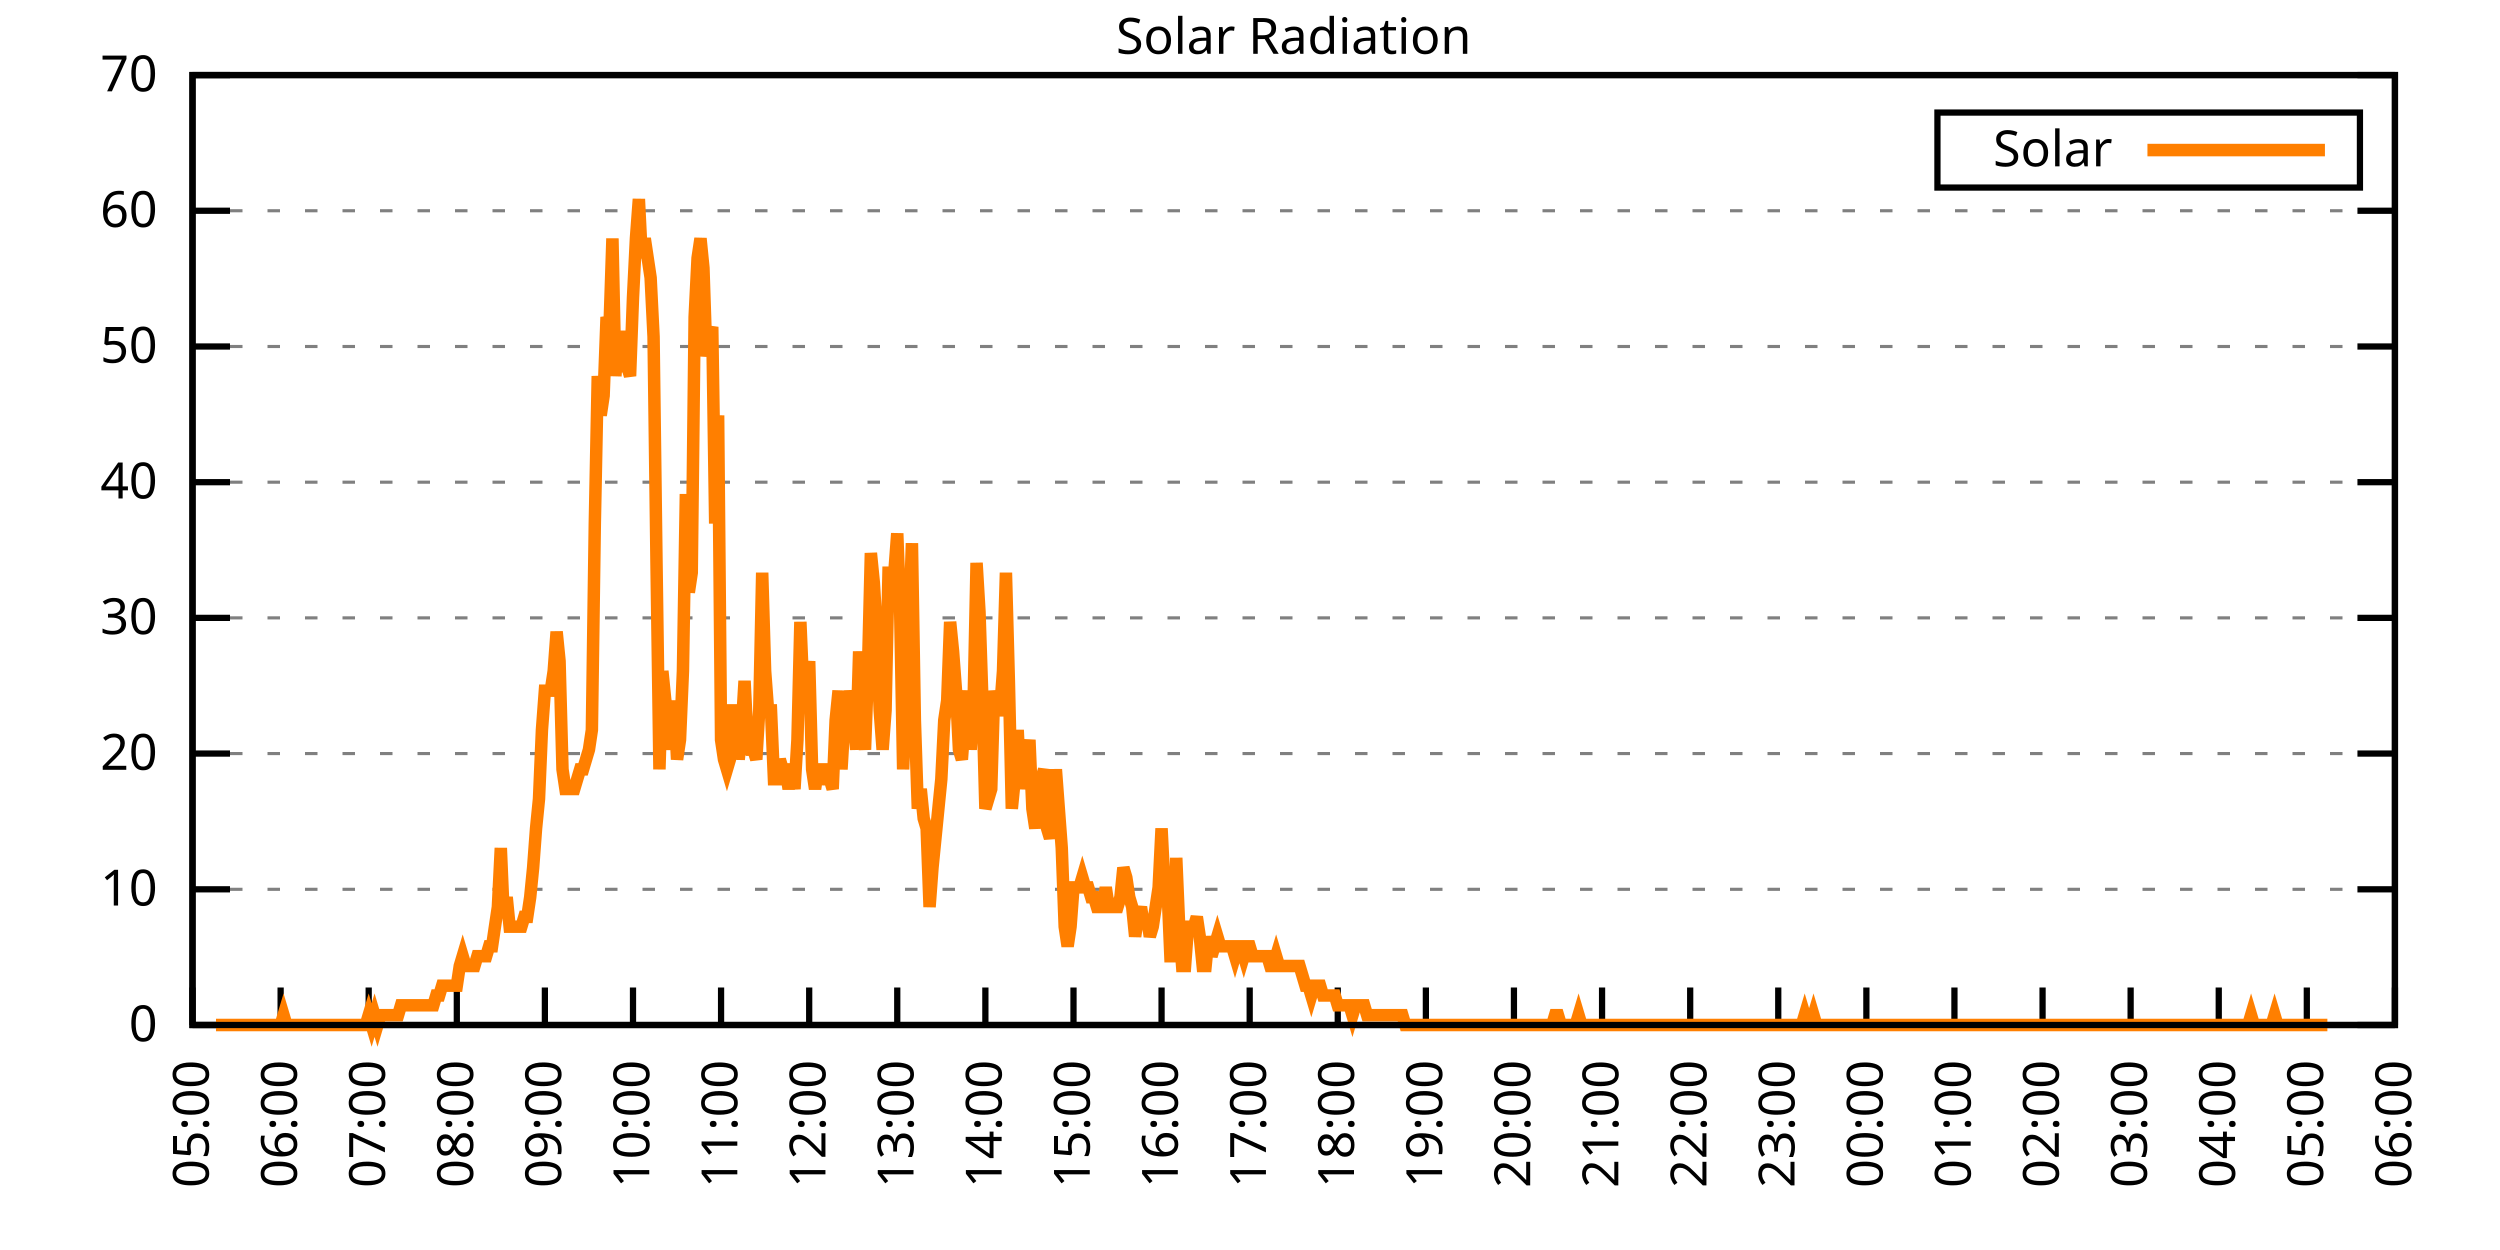
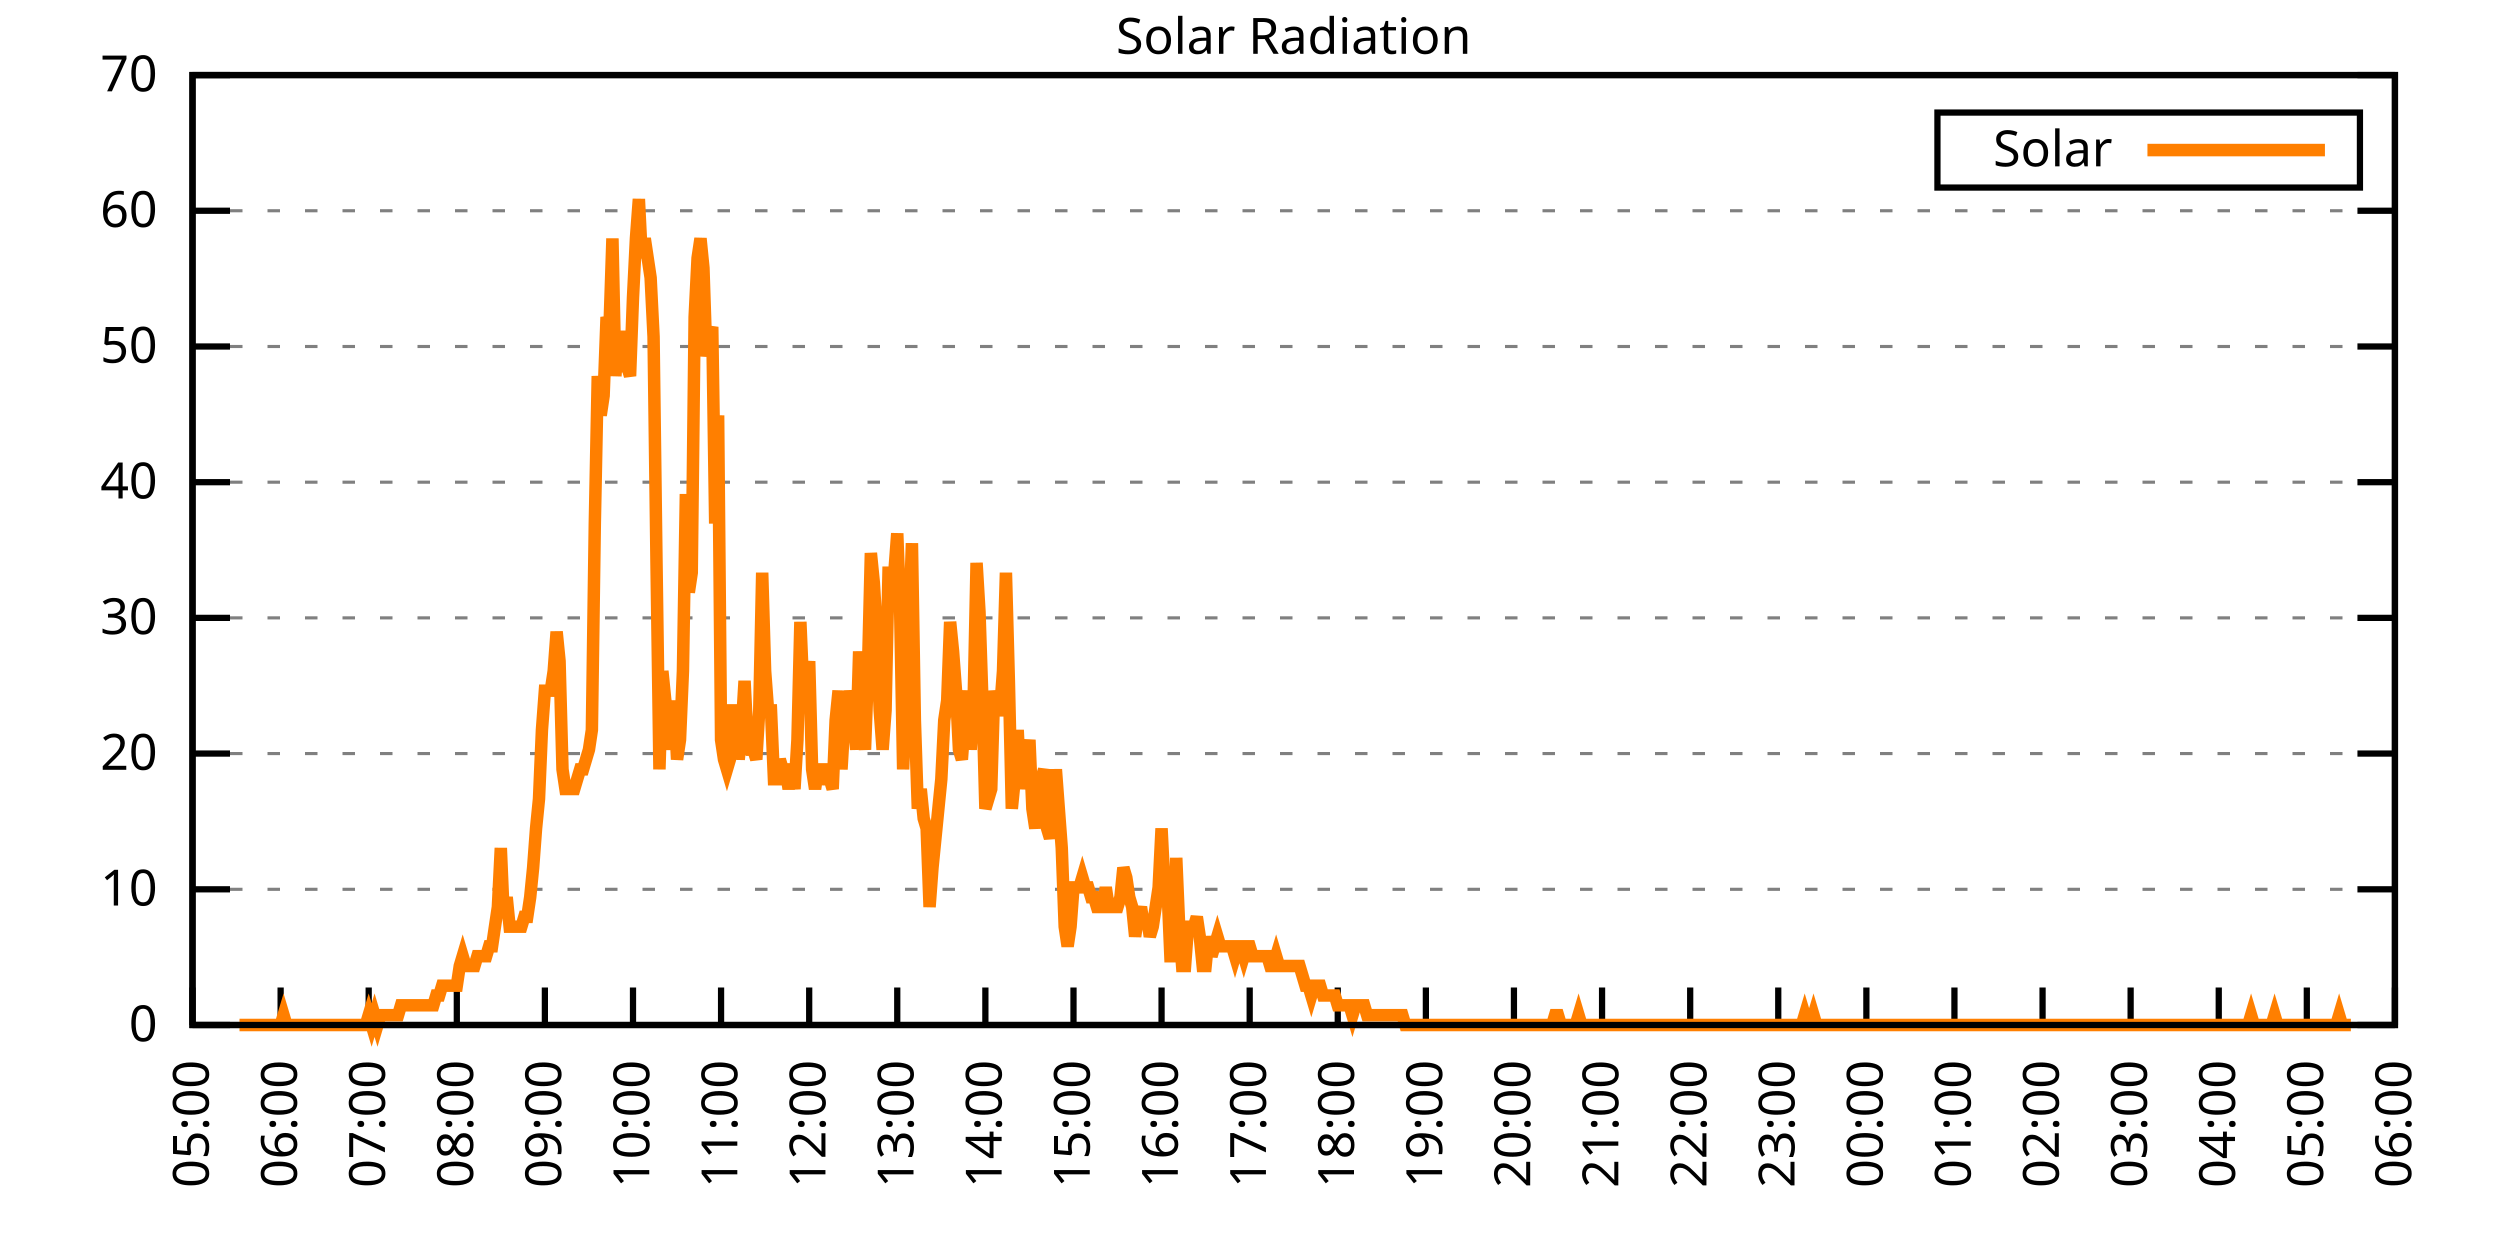
<svg xmlns="http://www.w3.org/2000/svg" xmlns:xlink="http://www.w3.org/1999/xlink" width="400" height="200" viewBox="0 0 400 200">
  <g id="gnuplot_canvas">
    <rect x="0" y="0" width="400" height="200" fill="none" />
    <defs>
      <circle id="gpDot" r="0.5" stroke-width="0.5" stroke="currentColor" />
      <path id="gpPt0" stroke-width="0.333" stroke="currentColor" d="M-1,0 h2 M0,-1 v2" />
      <path id="gpPt1" stroke-width="0.333" stroke="currentColor" d="M-1,-1 L1,1 M1,-1 L-1,1" />
      <path id="gpPt2" stroke-width="0.333" stroke="currentColor" d="M-1,0 L1,0 M0,-1 L0,1 M-1,-1 L1,1 M-1,1 L1,-1" />
      <rect id="gpPt3" stroke-width="0.333" stroke="currentColor" x="-1" y="-1" width="2" height="2" />
      <rect id="gpPt4" stroke-width="0.333" stroke="currentColor" fill="currentColor" x="-1" y="-1" width="2" height="2" />
      <circle id="gpPt5" stroke-width="0.333" stroke="currentColor" cx="0" cy="0" r="1" />
      <use xlink:href="#gpPt5" id="gpPt6" fill="currentColor" stroke="none" />
      <path id="gpPt7" stroke-width="0.333" stroke="currentColor" d="M0,-1.33 L-1.33,0.67 L1.33,0.67 z" />
      <use xlink:href="#gpPt7" id="gpPt8" fill="currentColor" stroke="none" />
      <use xlink:href="#gpPt7" id="gpPt9" stroke="currentColor" transform="rotate(180)" />
      <use xlink:href="#gpPt9" id="gpPt10" fill="currentColor" stroke="none" />
      <use xlink:href="#gpPt3" id="gpPt11" stroke="currentColor" transform="rotate(45)" />
      <use xlink:href="#gpPt11" id="gpPt12" fill="currentColor" stroke="none" />
      <path id="gpPt13" stroke-width="0.333" stroke="currentColor" d="M0,1.330 L1.265,0.411 L0.782,-1.067 L-0.782,-1.076 L-1.265,0.411 z" />
      <use xlink:href="#gpPt13" id="gpPt14" fill="currentColor" stroke="none" />
      <filter id="textbox" filterUnits="objectBoundingBox" x="0" y="0" height="1" width="1">
        <feFlood flood-color="white" flood-opacity="1" result="bgnd" />
        <feComposite in="SourceGraphic" in2="bgnd" operator="atop" />
      </filter>
      <filter id="greybox" filterUnits="objectBoundingBox" x="0" y="0" height="1" width="1">
        <feFlood flood-color="lightgrey" flood-opacity="1" result="grey" />
        <feComposite in="SourceGraphic" in2="grey" operator="atop" />
      </filter>
    </defs>
    <g fill="none" color="white" stroke="currentColor" stroke-width="1.00" stroke-linecap="butt" stroke-linejoin="miter">
</g>
    <g fill="none" color="black" stroke="currentColor" stroke-width="1.00" stroke-linecap="butt" stroke-linejoin="miter">
      <g stroke="none" shape-rendering="crispEdges">
        <polygon fill="rgb(255, 255, 255)" points="30.80,164.00 383.18,164.00 383.18,12.02 30.80,12.02 " />
      </g>
    </g>
    <g fill="none" color="black" stroke="currentColor" stroke-width="1.00" stroke-linecap="butt" stroke-linejoin="miter">
</g>
    <g fill="none" color="black" stroke="black" stroke-width="0.50" stroke-linecap="butt" stroke-linejoin="miter">
</g>
    <g fill="none" color="gray" stroke="currentColor" stroke-width="0.50" stroke-linecap="butt" stroke-linejoin="miter">
      <path stroke="gray" stroke-dasharray="2,4" class="gridline" d="M30.80,164.00 L383.19,164.00  " />
    </g>
    <g fill="none" color="gray" stroke="gray" stroke-width="1.00" stroke-linecap="butt" stroke-linejoin="miter">
</g>
    <g fill="none" color="black" stroke="currentColor" stroke-width="1.00" stroke-linecap="butt" stroke-linejoin="miter">
      <path stroke="black" d="M30.80,164.00 L36.80,164.00 M383.19,164.00 L377.19,164.00  " />
      <g transform="translate(25.20,166.60)" stroke="none" fill="black" font-family="Sans" font-size="8.00" text-anchor="end">
        <text>
          <tspan font-family="Sans"> 0</tspan>
        </text>
      </g>
    </g>
    <g fill="none" color="black" stroke="currentColor" stroke-width="1.00" stroke-linecap="butt" stroke-linejoin="miter">
</g>
    <g fill="none" color="black" stroke="black" stroke-width="0.50" stroke-linecap="butt" stroke-linejoin="miter">
</g>
    <g fill="none" color="gray" stroke="currentColor" stroke-width="0.50" stroke-linecap="butt" stroke-linejoin="miter">
      <path stroke="gray" stroke-dasharray="2,4" class="gridline" d="M30.80,142.29 L383.19,142.29  " />
    </g>
    <g fill="none" color="gray" stroke="gray" stroke-width="1.00" stroke-linecap="butt" stroke-linejoin="miter">
</g>
    <g fill="none" color="black" stroke="currentColor" stroke-width="1.00" stroke-linecap="butt" stroke-linejoin="miter">
      <path stroke="black" d="M30.80,142.29 L36.80,142.29 M383.19,142.29 L377.19,142.29  " />
      <g transform="translate(25.20,144.89)" stroke="none" fill="black" font-family="Sans" font-size="8.00" text-anchor="end">
        <text>
          <tspan font-family="Sans"> 10</tspan>
        </text>
      </g>
    </g>
    <g fill="none" color="black" stroke="currentColor" stroke-width="1.00" stroke-linecap="butt" stroke-linejoin="miter">
</g>
    <g fill="none" color="black" stroke="black" stroke-width="0.50" stroke-linecap="butt" stroke-linejoin="miter">
</g>
    <g fill="none" color="gray" stroke="currentColor" stroke-width="0.50" stroke-linecap="butt" stroke-linejoin="miter">
      <path stroke="gray" stroke-dasharray="2,4" class="gridline" d="M30.80,120.57 L383.19,120.57  " />
    </g>
    <g fill="none" color="gray" stroke="gray" stroke-width="1.00" stroke-linecap="butt" stroke-linejoin="miter">
</g>
    <g fill="none" color="black" stroke="currentColor" stroke-width="1.00" stroke-linecap="butt" stroke-linejoin="miter">
      <path stroke="black" d="M30.80,120.57 L36.80,120.57 M383.19,120.57 L377.19,120.57  " />
      <g transform="translate(25.20,123.17)" stroke="none" fill="black" font-family="Sans" font-size="8.00" text-anchor="end">
        <text>
          <tspan font-family="Sans"> 20</tspan>
        </text>
      </g>
    </g>
    <g fill="none" color="black" stroke="currentColor" stroke-width="1.00" stroke-linecap="butt" stroke-linejoin="miter">
</g>
    <g fill="none" color="black" stroke="black" stroke-width="0.50" stroke-linecap="butt" stroke-linejoin="miter">
</g>
    <g fill="none" color="gray" stroke="currentColor" stroke-width="0.50" stroke-linecap="butt" stroke-linejoin="miter">
      <path stroke="gray" stroke-dasharray="2,4" class="gridline" d="M30.80,98.86 L383.19,98.86  " />
    </g>
    <g fill="none" color="gray" stroke="gray" stroke-width="1.00" stroke-linecap="butt" stroke-linejoin="miter">
</g>
    <g fill="none" color="black" stroke="currentColor" stroke-width="1.00" stroke-linecap="butt" stroke-linejoin="miter">
      <path stroke="black" d="M30.80,98.86 L36.80,98.86 M383.19,98.86 L377.19,98.86  " />
      <g transform="translate(25.20,101.46)" stroke="none" fill="black" font-family="Sans" font-size="8.00" text-anchor="end">
        <text>
          <tspan font-family="Sans"> 30</tspan>
        </text>
      </g>
    </g>
    <g fill="none" color="black" stroke="currentColor" stroke-width="1.00" stroke-linecap="butt" stroke-linejoin="miter">
</g>
    <g fill="none" color="black" stroke="black" stroke-width="0.50" stroke-linecap="butt" stroke-linejoin="miter">
</g>
    <g fill="none" color="gray" stroke="currentColor" stroke-width="0.50" stroke-linecap="butt" stroke-linejoin="miter">
      <path stroke="gray" stroke-dasharray="2,4" class="gridline" d="M30.80,77.15 L383.19,77.15  " />
    </g>
    <g fill="none" color="gray" stroke="gray" stroke-width="1.00" stroke-linecap="butt" stroke-linejoin="miter">
</g>
    <g fill="none" color="black" stroke="currentColor" stroke-width="1.00" stroke-linecap="butt" stroke-linejoin="miter">
      <path stroke="black" d="M30.80,77.15 L36.80,77.15 M383.19,77.15 L377.19,77.15  " />
      <g transform="translate(25.20,79.75)" stroke="none" fill="black" font-family="Sans" font-size="8.00" text-anchor="end">
        <text>
          <tspan font-family="Sans"> 40</tspan>
        </text>
      </g>
    </g>
    <g fill="none" color="black" stroke="currentColor" stroke-width="1.00" stroke-linecap="butt" stroke-linejoin="miter">
</g>
    <g fill="none" color="black" stroke="black" stroke-width="0.50" stroke-linecap="butt" stroke-linejoin="miter">
</g>
    <g fill="none" color="gray" stroke="currentColor" stroke-width="0.50" stroke-linecap="butt" stroke-linejoin="miter">
      <path stroke="gray" stroke-dasharray="2,4" class="gridline" d="M30.80,55.44 L383.19,55.44  " />
    </g>
    <g fill="none" color="gray" stroke="gray" stroke-width="1.00" stroke-linecap="butt" stroke-linejoin="miter">
</g>
    <g fill="none" color="black" stroke="currentColor" stroke-width="1.00" stroke-linecap="butt" stroke-linejoin="miter">
      <path stroke="black" d="M30.80,55.44 L36.80,55.44 M383.19,55.44 L377.19,55.44  " />
      <g transform="translate(25.20,58.04)" stroke="none" fill="black" font-family="Sans" font-size="8.00" text-anchor="end">
        <text>
          <tspan font-family="Sans"> 50</tspan>
        </text>
      </g>
    </g>
    <g fill="none" color="black" stroke="currentColor" stroke-width="1.00" stroke-linecap="butt" stroke-linejoin="miter">
</g>
    <g fill="none" color="black" stroke="black" stroke-width="0.50" stroke-linecap="butt" stroke-linejoin="miter">
</g>
    <g fill="none" color="gray" stroke="currentColor" stroke-width="0.50" stroke-linecap="butt" stroke-linejoin="miter">
      <path stroke="gray" stroke-dasharray="2,4" class="gridline" d="M30.80,33.72 L383.19,33.72  " />
    </g>
    <g fill="none" color="gray" stroke="gray" stroke-width="1.00" stroke-linecap="butt" stroke-linejoin="miter">
</g>
    <g fill="none" color="black" stroke="currentColor" stroke-width="1.00" stroke-linecap="butt" stroke-linejoin="miter">
      <path stroke="black" d="M30.80,33.72 L36.80,33.72 M383.19,33.72 L377.19,33.72  " />
      <g transform="translate(25.20,36.32)" stroke="none" fill="black" font-family="Sans" font-size="8.00" text-anchor="end">
        <text>
          <tspan font-family="Sans"> 60</tspan>
        </text>
      </g>
    </g>
    <g fill="none" color="black" stroke="currentColor" stroke-width="1.00" stroke-linecap="butt" stroke-linejoin="miter">
</g>
    <g fill="none" color="black" stroke="black" stroke-width="0.50" stroke-linecap="butt" stroke-linejoin="miter">
</g>
    <g fill="none" color="gray" stroke="currentColor" stroke-width="0.50" stroke-linecap="butt" stroke-linejoin="miter">
      <path stroke="gray" stroke-dasharray="2,4" class="gridline" d="M30.80,12.01 L383.19,12.01  " />
    </g>
    <g fill="none" color="gray" stroke="gray" stroke-width="1.00" stroke-linecap="butt" stroke-linejoin="miter">
</g>
    <g fill="none" color="black" stroke="currentColor" stroke-width="1.00" stroke-linecap="butt" stroke-linejoin="miter">
      <path stroke="black" d="M30.80,12.01 L36.80,12.01 M383.19,12.01 L377.19,12.01  " />
      <g transform="translate(25.20,14.61)" stroke="none" fill="black" font-family="Sans" font-size="8.00" text-anchor="end">
        <text>
          <tspan font-family="Sans"> 70</tspan>
        </text>
      </g>
    </g>
    <g fill="none" color="black" stroke="currentColor" stroke-width="1.00" stroke-linecap="butt" stroke-linejoin="miter">
      <path stroke="black" d="M30.80,164.00 L30.80,158.00  " />
      <g transform="translate(33.40,169.60) rotate(270.00)" stroke="none" fill="black" font-family="Sans" font-size="8.00" text-anchor="end">
        <text>
          <tspan font-family="Sans">05:00</tspan>
        </text>
      </g>
    </g>
    <g fill="none" color="black" stroke="currentColor" stroke-width="1.00" stroke-linecap="butt" stroke-linejoin="miter">
      <path stroke="black" d="M44.90,164.00 L44.90,158.00  " />
      <g transform="translate(47.50,169.60) rotate(270.00)" stroke="none" fill="black" font-family="Sans" font-size="8.00" text-anchor="end">
        <text>
          <tspan font-family="Sans">06:00</tspan>
        </text>
      </g>
    </g>
    <g fill="none" color="black" stroke="currentColor" stroke-width="1.00" stroke-linecap="butt" stroke-linejoin="miter">
      <path stroke="black" d="M58.99,164.00 L58.99,158.00  " />
      <g transform="translate(61.59,169.60) rotate(270.00)" stroke="none" fill="black" font-family="Sans" font-size="8.00" text-anchor="end">
        <text>
          <tspan font-family="Sans">07:00</tspan>
        </text>
      </g>
    </g>
    <g fill="none" color="black" stroke="currentColor" stroke-width="1.00" stroke-linecap="butt" stroke-linejoin="miter">
      <path stroke="black" d="M73.09,164.00 L73.09,158.00  " />
      <g transform="translate(75.69,169.60) rotate(270.00)" stroke="none" fill="black" font-family="Sans" font-size="8.00" text-anchor="end">
        <text>
          <tspan font-family="Sans">08:00</tspan>
        </text>
      </g>
    </g>
    <g fill="none" color="black" stroke="currentColor" stroke-width="1.00" stroke-linecap="butt" stroke-linejoin="miter">
      <path stroke="black" d="M87.18,164.00 L87.18,158.00  " />
      <g transform="translate(89.78,169.60) rotate(270.00)" stroke="none" fill="black" font-family="Sans" font-size="8.00" text-anchor="end">
        <text>
          <tspan font-family="Sans">09:00</tspan>
        </text>
      </g>
    </g>
    <g fill="none" color="black" stroke="currentColor" stroke-width="1.00" stroke-linecap="butt" stroke-linejoin="miter">
      <path stroke="black" d="M101.28,164.00 L101.28,158.00  " />
      <g transform="translate(103.88,169.60) rotate(270.00)" stroke="none" fill="black" font-family="Sans" font-size="8.00" text-anchor="end">
        <text>
          <tspan font-family="Sans">10:00</tspan>
        </text>
      </g>
    </g>
    <g fill="none" color="black" stroke="currentColor" stroke-width="1.00" stroke-linecap="butt" stroke-linejoin="miter">
      <path stroke="black" d="M115.37,164.00 L115.37,158.00  " />
      <g transform="translate(117.97,169.60) rotate(270.00)" stroke="none" fill="black" font-family="Sans" font-size="8.00" text-anchor="end">
        <text>
          <tspan font-family="Sans">11:00</tspan>
        </text>
      </g>
    </g>
    <g fill="none" color="black" stroke="currentColor" stroke-width="1.00" stroke-linecap="butt" stroke-linejoin="miter">
      <path stroke="black" d="M129.47,164.00 L129.47,158.00  " />
      <g transform="translate(132.07,169.60) rotate(270.00)" stroke="none" fill="black" font-family="Sans" font-size="8.00" text-anchor="end">
        <text>
          <tspan font-family="Sans">12:00</tspan>
        </text>
      </g>
    </g>
    <g fill="none" color="black" stroke="currentColor" stroke-width="1.00" stroke-linecap="butt" stroke-linejoin="miter">
      <path stroke="black" d="M143.56,164.00 L143.56,158.00  " />
      <g transform="translate(146.16,169.60) rotate(270.00)" stroke="none" fill="black" font-family="Sans" font-size="8.00" text-anchor="end">
        <text>
          <tspan font-family="Sans">13:00</tspan>
        </text>
      </g>
    </g>
    <g fill="none" color="black" stroke="currentColor" stroke-width="1.00" stroke-linecap="butt" stroke-linejoin="miter">
      <path stroke="black" d="M157.66,164.00 L157.66,158.00  " />
      <g transform="translate(160.26,169.60) rotate(270.00)" stroke="none" fill="black" font-family="Sans" font-size="8.00" text-anchor="end">
        <text>
          <tspan font-family="Sans">14:00</tspan>
        </text>
      </g>
    </g>
    <g fill="none" color="black" stroke="currentColor" stroke-width="1.00" stroke-linecap="butt" stroke-linejoin="miter">
      <path stroke="black" d="M171.76,164.00 L171.76,158.00  " />
      <g transform="translate(174.36,169.60) rotate(270.00)" stroke="none" fill="black" font-family="Sans" font-size="8.00" text-anchor="end">
        <text>
          <tspan font-family="Sans">15:00</tspan>
        </text>
      </g>
    </g>
    <g fill="none" color="black" stroke="currentColor" stroke-width="1.00" stroke-linecap="butt" stroke-linejoin="miter">
      <path stroke="black" d="M185.85,164.00 L185.85,158.00  " />
      <g transform="translate(188.45,169.60) rotate(270.00)" stroke="none" fill="black" font-family="Sans" font-size="8.00" text-anchor="end">
        <text>
          <tspan font-family="Sans">16:00</tspan>
        </text>
      </g>
    </g>
    <g fill="none" color="black" stroke="currentColor" stroke-width="1.00" stroke-linecap="butt" stroke-linejoin="miter">
      <path stroke="black" d="M199.95,164.00 L199.95,158.00  " />
      <g transform="translate(202.55,169.60) rotate(270.00)" stroke="none" fill="black" font-family="Sans" font-size="8.00" text-anchor="end">
        <text>
          <tspan font-family="Sans">17:00</tspan>
        </text>
      </g>
    </g>
    <g fill="none" color="black" stroke="currentColor" stroke-width="1.00" stroke-linecap="butt" stroke-linejoin="miter">
      <path stroke="black" d="M214.04,164.00 L214.04,158.00  " />
      <g transform="translate(216.64,169.60) rotate(270.00)" stroke="none" fill="black" font-family="Sans" font-size="8.00" text-anchor="end">
        <text>
          <tspan font-family="Sans">18:00</tspan>
        </text>
      </g>
    </g>
    <g fill="none" color="black" stroke="currentColor" stroke-width="1.00" stroke-linecap="butt" stroke-linejoin="miter">
      <path stroke="black" d="M228.14,164.00 L228.14,158.00  " />
      <g transform="translate(230.74,169.60) rotate(270.00)" stroke="none" fill="black" font-family="Sans" font-size="8.00" text-anchor="end">
        <text>
          <tspan font-family="Sans">19:00</tspan>
        </text>
      </g>
    </g>
    <g fill="none" color="black" stroke="currentColor" stroke-width="1.00" stroke-linecap="butt" stroke-linejoin="miter">
      <path stroke="black" d="M242.23,164.00 L242.23,158.00  " />
      <g transform="translate(244.83,169.60) rotate(270.00)" stroke="none" fill="black" font-family="Sans" font-size="8.00" text-anchor="end">
        <text>
          <tspan font-family="Sans">20:00</tspan>
        </text>
      </g>
    </g>
    <g fill="none" color="black" stroke="currentColor" stroke-width="1.00" stroke-linecap="butt" stroke-linejoin="miter">
      <path stroke="black" d="M256.33,164.00 L256.33,158.00  " />
      <g transform="translate(258.93,169.60) rotate(270.00)" stroke="none" fill="black" font-family="Sans" font-size="8.00" text-anchor="end">
        <text>
          <tspan font-family="Sans">21:00</tspan>
        </text>
      </g>
    </g>
    <g fill="none" color="black" stroke="currentColor" stroke-width="1.00" stroke-linecap="butt" stroke-linejoin="miter">
      <path stroke="black" d="M270.43,164.00 L270.43,158.00  " />
      <g transform="translate(273.03,169.60) rotate(270.00)" stroke="none" fill="black" font-family="Sans" font-size="8.00" text-anchor="end">
        <text>
          <tspan font-family="Sans">22:00</tspan>
        </text>
      </g>
    </g>
    <g fill="none" color="black" stroke="currentColor" stroke-width="1.00" stroke-linecap="butt" stroke-linejoin="miter">
      <path stroke="black" d="M284.52,164.00 L284.52,158.00  " />
      <g transform="translate(287.12,169.60) rotate(270.00)" stroke="none" fill="black" font-family="Sans" font-size="8.00" text-anchor="end">
        <text>
          <tspan font-family="Sans">23:00</tspan>
        </text>
      </g>
    </g>
    <g fill="none" color="black" stroke="currentColor" stroke-width="1.00" stroke-linecap="butt" stroke-linejoin="miter">
      <path stroke="black" d="M298.62,164.00 L298.62,158.00  " />
      <g transform="translate(301.22,169.60) rotate(270.00)" stroke="none" fill="black" font-family="Sans" font-size="8.00" text-anchor="end">
        <text>
          <tspan font-family="Sans">00:00</tspan>
        </text>
      </g>
    </g>
    <g fill="none" color="black" stroke="currentColor" stroke-width="1.00" stroke-linecap="butt" stroke-linejoin="miter">
      <path stroke="black" d="M312.71,164.00 L312.71,158.00  " />
      <g transform="translate(315.31,169.60) rotate(270.00)" stroke="none" fill="black" font-family="Sans" font-size="8.00" text-anchor="end">
        <text>
          <tspan font-family="Sans">01:00</tspan>
        </text>
      </g>
    </g>
    <g fill="none" color="black" stroke="currentColor" stroke-width="1.00" stroke-linecap="butt" stroke-linejoin="miter">
      <path stroke="black" d="M326.81,164.00 L326.81,158.00  " />
      <g transform="translate(329.41,169.60) rotate(270.00)" stroke="none" fill="black" font-family="Sans" font-size="8.00" text-anchor="end">
        <text>
          <tspan font-family="Sans">02:00</tspan>
        </text>
      </g>
    </g>
    <g fill="none" color="black" stroke="currentColor" stroke-width="1.00" stroke-linecap="butt" stroke-linejoin="miter">
      <path stroke="black" d="M340.90,164.00 L340.90,158.00  " />
      <g transform="translate(343.50,169.60) rotate(270.00)" stroke="none" fill="black" font-family="Sans" font-size="8.00" text-anchor="end">
        <text>
          <tspan font-family="Sans">03:00</tspan>
        </text>
      </g>
    </g>
    <g fill="none" color="black" stroke="currentColor" stroke-width="1.00" stroke-linecap="butt" stroke-linejoin="miter">
      <path stroke="black" d="M355.00,164.00 L355.00,158.00  " />
      <g transform="translate(357.60,169.60) rotate(270.00)" stroke="none" fill="black" font-family="Sans" font-size="8.00" text-anchor="end">
        <text>
          <tspan font-family="Sans">04:00</tspan>
        </text>
      </g>
    </g>
    <g fill="none" color="black" stroke="currentColor" stroke-width="1.00" stroke-linecap="butt" stroke-linejoin="miter">
      <path stroke="black" d="M369.09,164.00 L369.09,158.00  " />
      <g transform="translate(371.69,169.60) rotate(270.00)" stroke="none" fill="black" font-family="Sans" font-size="8.00" text-anchor="end">
        <text>
          <tspan font-family="Sans">05:00</tspan>
        </text>
      </g>
    </g>
    <g fill="none" color="black" stroke="currentColor" stroke-width="1.00" stroke-linecap="butt" stroke-linejoin="miter">
      <path stroke="black" d="M383.19,164.00 L383.19,158.00  " />
      <g transform="translate(385.79,169.60) rotate(270.00)" stroke="none" fill="black" font-family="Sans" font-size="8.00" text-anchor="end">
        <text>
          <tspan font-family="Sans">06:00</tspan>
        </text>
      </g>
    </g>
    <g fill="none" color="black" stroke="currentColor" stroke-width="1.00" stroke-linecap="butt" stroke-linejoin="miter">
</g>
    <g fill="none" color="black" stroke="currentColor" stroke-width="1.00" stroke-linecap="butt" stroke-linejoin="miter">
      <path stroke="black" d="M30.80,12.01 L30.80,164.00 L383.19,164.00 L383.19,12.01 L30.80,12.01 Z  " />
    </g>
    <g fill="none" color="black" stroke="currentColor" stroke-width="1.00" stroke-linecap="butt" stroke-linejoin="miter">
</g>
    <g fill="none" color="black" stroke="currentColor" stroke-width="1.00" stroke-linecap="butt" stroke-linejoin="miter">
      <path stroke="black" d="M309.99,30.01 L309.99,18.01 L377.59,18.01 L377.59,30.01 L309.99,30.01 Z  " />
    </g>
    <g id="Solar_Radiation_plot_1">
      <g fill="none" color="white" stroke="black" stroke-width="2.00" stroke-linecap="butt" stroke-linejoin="miter">
</g>
      <g fill="none" color="black" stroke="currentColor" stroke-width="2.00" stroke-linecap="butt" stroke-linejoin="miter">
        <g transform="translate(337.99,26.61)" stroke="none" fill="black" font-family="Sans" font-size="8.00" text-anchor="end">
          <text>
            <tspan font-family="Sans">Solar</tspan>
          </text>
        </g>
      </g>
      <g fill="none" color="black" stroke="currentColor" stroke-width="2.00" stroke-linecap="butt" stroke-linejoin="miter">
-         <path stroke="rgb(255, 127,   0)" d="M343.59,24.01 L371.99,24.01 M34.56,164.00 L35.03,164.00 L35.50,164.00 L35.97,164.00 L36.44,164.00 L36.91,164.00   L37.38,164.00 L37.85,164.00 L38.32,164.00 L38.79,164.00 L39.26,164.00 L39.73,164.00 L40.20,164.00 L40.67,164.00   L41.14,164.00 L41.61,164.00 L42.08,164.00 L42.55,164.00 L43.02,164.00 L43.49,164.00 L43.96,164.00 L44.43,164.00   L44.90,164.00 L45.37,162.43 L45.84,164.00 L46.31,164.00 L46.78,164.00 L47.24,164.00 L47.71,164.00 L48.18,164.00   L48.65,164.00 L49.12,164.00 L49.59,164.00 L50.06,164.00 L50.53,164.00 L51.00,164.00 L51.47,164.00 L51.94,164.00   L52.41,164.00 L52.88,164.00 L53.35,164.00 L53.82,164.00 L54.29,164.00 L54.76,164.00 L55.23,164.00 L55.70,164.00   L56.17,164.00 L56.64,164.00 L57.11,164.00 L57.58,164.00 L58.05,164.00 L58.52,164.00 L58.99,162.43 L59.46,164.00   L59.93,162.43 L60.40,164.00 L60.87,162.43 L61.34,162.43 L61.81,162.43 L62.28,162.43 L62.75,162.43 L63.22,162.43   L63.69,162.43 L64.16,160.85 L64.63,160.85 L65.10,160.85 L65.57,160.85 L66.04,160.85 L66.51,160.85 L66.98,160.85   L67.45,160.85 L67.92,160.85 L68.39,160.85 L68.86,160.85 L69.33,160.85 L69.80,159.28 L70.27,159.28 L70.74,157.71   L71.21,157.71 L71.68,157.71 L72.15,157.71 L72.62,157.71 L73.09,157.71 L73.56,154.56 L74.03,152.99 L74.50,154.56   L74.97,154.56 L75.44,154.56 L75.91,154.56 L76.38,152.99 L76.85,152.99 L77.32,152.99 L77.79,152.99 L78.26,151.41   L78.73,151.41 L79.19,148.27 L79.66,145.12 L80.13,135.68 L80.60,146.70 L81.07,143.55 L81.54,148.27 L82.01,148.27   L82.48,148.27 L82.95,148.27 L83.42,148.27 L83.89,146.70 L84.36,146.70 L84.83,143.55 L85.30,138.83 L85.77,132.54   L86.24,127.82 L86.71,116.80 L87.18,110.51 L87.65,110.51 L88.12,110.51 L88.59,107.37 L89.06,101.07 L89.53,105.79   L90.00,123.10 L90.47,126.24 L90.94,126.24 L91.41,126.24 L91.88,126.24 L92.35,124.67 L92.82,123.10 L93.29,123.10   L93.76,121.52 L94.23,119.95 L94.70,116.80 L95.17,83.77 L95.64,60.17 L96.11,66.46 L96.58,63.32 L97.05,50.73   L97.52,52.30 L97.99,38.15 L98.46,60.17 L98.93,53.88 L99.40,53.88 L99.87,58.60 L100.34,58.60 L100.81,60.17   L101.28,47.58 L101.75,38.15 L102.22,31.85 L102.69,41.29 L103.16,38.15 L103.63,41.29 L104.10,44.44 L104.57,53.88   L105.04,90.06 L105.51,123.10 L105.98,107.37 L106.45,112.09 L106.92,113.66 L107.39,119.95 L107.86,112.09 L108.33,121.52   L108.80,118.38 L109.27,107.37 L109.74,79.05 L110.21,94.78 L110.68,91.63 L111.14,50.73 L111.61,41.29 L112.08,38.15   L112.55,42.87 L113.02,57.02 L113.49,53.88 L113.96,52.30 L114.43,83.77 L114.90,66.46 L115.37,118.38 L115.84,121.52   L116.31,123.10 L116.78,121.52 L117.25,113.66 L117.72,113.66 L118.19,121.52 L118.66,116.80 L119.13,108.94 L119.60,118.38   L120.07,119.95 L120.54,119.95 L121.01,121.52 L121.48,113.66 L121.95,91.63 L122.42,107.37 L122.89,113.66 L123.36,113.66   L123.83,124.67 L124.30,124.67 L124.77,121.52 L125.24,123.10 L125.71,123.10 L126.18,126.24 L126.65,123.10 L127.12,126.24   L127.59,118.38 L128.06,99.50 L128.53,110.51 L129.00,110.51 L129.47,105.79 L129.94,123.10 L130.41,126.24 L130.88,123.10   L131.35,123.10 L131.82,123.10 L132.29,124.67 L132.76,124.67 L133.23,126.24 L133.70,115.23 L134.17,110.51 L134.64,123.10   L135.11,115.23 L135.58,116.80 L136.05,110.51 L136.52,113.66 L136.99,119.95 L137.46,104.22 L137.93,115.23 L138.40,119.95   L138.87,107.37 L139.34,88.49 L139.81,93.21 L140.28,101.07 L140.75,113.66 L141.22,119.95 L141.69,113.66 L142.16,91.63   L142.63,91.63 L143.09,91.63 L143.56,85.34 L144.03,97.93 L144.50,123.10 L144.97,110.51 L145.44,101.07 L145.91,86.91   L146.38,115.23 L146.85,129.39 L147.32,126.24 L147.79,130.96 L148.26,132.54 L148.73,145.12 L149.20,138.83 L149.67,134.11   L150.14,129.39 L150.61,124.67 L151.08,115.23 L151.55,112.09 L152.02,99.50 L152.49,104.22 L152.96,110.51 L153.43,119.95   L153.90,121.52 L154.37,115.23 L154.84,110.51 L155.31,119.95 L155.78,112.09 L156.25,90.06 L156.72,97.93 L157.19,112.09   L157.66,129.39 L158.13,127.82 L158.60,126.24 L159.07,110.51 L159.54,113.66 L160.01,113.66 L160.48,107.37 L160.95,91.63   L161.42,108.94 L161.89,129.39 L162.36,124.67 L162.83,116.80 L163.30,126.24 L163.77,121.52 L164.24,121.52 L164.71,118.38   L165.18,129.39 L165.65,132.54 L166.12,126.24 L166.59,124.67 L167.06,123.10 L167.53,132.54 L168.00,134.11 L168.47,130.96   L168.94,123.10 L169.41,129.39 L169.88,135.68 L170.35,148.27 L170.82,151.41 L171.29,148.27 L171.76,141.98 L172.23,141.98   L172.70,141.98 L173.17,140.40 L173.64,141.98 L174.11,141.98 L174.58,143.55 L175.04,143.55 L175.51,145.12 L175.98,145.12   L176.45,145.12 L176.92,141.98 L177.39,145.12 L177.86,145.12 L178.33,145.12 L178.80,145.12 L179.27,143.55 L179.74,138.83   L180.21,140.40 L180.68,143.55 L181.15,145.12 L181.62,149.84 L182.09,146.70 L182.56,145.12 L183.03,148.27 L183.50,146.70   L183.97,149.84 L184.44,148.27 L184.91,145.12 L185.38,141.98 L185.85,132.54 L186.32,141.98 L186.79,141.98 L187.26,152.99   L187.73,152.99 L188.20,137.26 L188.67,148.27 L189.14,154.56 L189.61,154.56 L190.08,148.27 L190.55,148.27 L191.02,148.27   L191.49,146.70 L191.96,149.84 L192.43,154.56 L192.90,154.56 L193.37,149.84 L193.84,152.99 L194.31,151.41 L194.78,149.84   L195.25,151.41 L195.72,151.41 L196.19,151.41 L196.66,151.41 L197.13,151.41 L197.60,152.99 L198.07,151.41 L198.54,151.41   L199.01,152.99 L199.48,151.41 L199.95,151.41 L200.42,152.99 L200.89,152.99 L201.36,152.99 L201.83,152.99 L202.30,152.99   L202.77,152.99 L203.24,154.56 L203.71,154.56 L204.18,152.99 L204.65,154.56 L205.12,154.56 L205.59,154.56 L206.06,154.56   L206.53,154.56 L207.00,154.56 L207.46,154.56 L207.93,154.56 L208.40,156.13 L208.87,157.71 L209.34,157.71 L209.81,159.28   L210.28,157.71 L210.75,157.71 L211.22,157.71 L211.69,159.28 L212.16,159.28 L212.63,159.28 L213.10,159.28 L213.57,159.28   L214.04,160.85 L214.51,160.85 L214.98,160.85 L215.45,160.85 L215.92,160.85 L216.39,162.43 L216.86,160.85 L217.33,160.85   L217.80,160.85 L218.27,160.85 L218.74,162.43 L219.21,162.43 L219.68,162.43 L220.15,162.43 L220.62,162.43 L221.09,162.43   L221.56,162.43 L222.03,162.43 L222.50,162.43 L222.97,162.43 L223.44,162.43 L223.91,162.43 L224.38,162.43 L224.85,164.00   L225.32,164.00 L225.79,164.00 L226.26,164.00 L226.73,164.00 L227.20,164.00 L227.67,164.00 L228.14,164.00 L228.61,164.00   L229.08,164.00 L229.55,164.00 L230.02,164.00 L230.49,164.00 L230.96,164.00 L231.43,164.00 L231.90,164.00 L232.37,164.00   L232.84,164.00 L233.31,164.00 L233.78,164.00 L234.25,164.00 L234.72,164.00 L235.19,164.00 L235.66,164.00 L236.13,164.00   L236.60,164.00 L237.07,164.00 L237.54,164.00 L238.01,164.00 L238.48,164.00 L238.95,164.00 L239.41,164.00 L239.88,164.00   L240.35,164.00 L240.82,164.00 L241.29,164.00 L241.76,164.00 L242.23,164.00 L242.70,164.00 L243.17,164.00 L243.64,164.00   L244.11,164.00 L244.58,164.00 L245.05,164.00 L245.52,164.00 L245.99,164.00 L246.46,164.00 L246.93,164.00 L247.40,164.00   L247.87,164.00 L248.34,164.00 L248.81,162.43 L249.28,162.43 L249.75,164.00 L250.22,164.00 L250.69,164.00 L251.16,164.00   L251.63,164.00 L252.10,164.00 L252.57,162.43 L253.04,164.00 L253.51,164.00 L253.98,164.00 L254.45,164.00 L254.92,164.00   L255.39,164.00 L255.86,164.00 L256.33,164.00 L256.80,164.00 L257.27,164.00 L257.74,164.00 L258.21,164.00 L258.68,164.00   L259.15,164.00 L259.62,164.00 L260.09,164.00 L260.56,164.00 L261.03,164.00 L261.50,164.00 L261.97,164.00 L262.44,164.00   L262.91,164.00 L263.38,164.00 L263.85,164.00 L264.32,164.00 L264.79,164.00 L265.26,164.00 L265.73,164.00 L266.20,164.00   L266.67,164.00 L267.14,164.00 L267.61,164.00 L268.08,164.00 L268.55,164.00 L269.02,164.00 L269.49,164.00 L269.96,164.00   L270.43,164.00 L270.90,164.00 L271.36,164.00 L271.83,164.00 L272.30,164.00 L272.77,164.00 L273.24,164.00 L273.71,164.00   L274.18,164.00 L274.65,164.00 L275.12,164.00 L275.59,164.00 L276.06,164.00 L276.53,164.00 L277.00,164.00 L277.47,164.00   L277.94,164.00 L278.41,164.00 L278.88,164.00 L279.35,164.00 L279.82,164.00 L280.29,164.00 L280.76,164.00 L281.23,164.00   L281.70,164.00 L282.17,164.00 L282.64,164.00 L283.11,164.00 L283.58,164.00 L284.05,164.00 L284.52,164.00 L284.99,164.00   L285.46,164.00 L285.93,164.00 L286.40,164.00 L286.87,164.00 L287.34,164.00 L287.81,164.00 L288.28,164.00 L288.75,162.43   L289.22,164.00 L289.69,164.00 L290.16,162.43 L290.63,164.00 L291.10,164.00 L291.57,164.00 L292.04,164.00 L292.51,164.00   L292.98,164.00 L293.45,164.00 L293.92,164.00 L294.39,164.00 L294.86,164.00 L295.33,164.00 L295.80,164.00 L296.27,164.00   L296.74,164.00 L297.21,164.00 L297.68,164.00 L298.15,164.00 L298.62,164.00 L299.09,164.00 L299.56,164.00 L300.03,164.00   L300.50,164.00 L300.97,164.00 L301.44,164.00 L301.91,164.00 L302.38,164.00 L302.85,164.00 L303.31,164.00 L303.78,164.00   L304.25,164.00 L304.72,164.00 L305.19,164.00 L305.66,164.00 L306.13,164.00 L306.60,164.00 L307.07,164.00 L307.54,164.00   L308.01,164.00 L308.48,164.00 L308.95,164.00 L309.42,164.00 L309.89,164.00 L310.36,164.00 L310.83,164.00 L311.30,164.00   L311.77,164.00 L312.24,164.00 L312.71,164.00 L313.18,164.00 L313.65,164.00 L314.12,164.00 L314.59,164.00 L315.06,164.00   L315.53,164.00 L316.00,164.00 L316.47,164.00 L316.94,164.00 L317.41,164.00 L317.88,164.00 L318.35,164.00 L318.82,164.00   L319.29,164.00 L319.76,164.00 L320.23,164.00 L320.70,164.00 L321.17,164.00 L321.64,164.00 L322.11,164.00 L322.58,164.00   L323.05,164.00 L323.52,164.00 L323.99,164.00 L324.46,164.00 L324.93,164.00 L325.40,164.00 L325.87,164.00 L326.34,164.00   L326.81,164.00 L327.28,164.00 L327.75,164.00 L328.22,164.00 L328.69,164.00 L329.16,164.00 L329.63,164.00 L330.10,164.00   L330.57,164.00 L331.04,164.00 L331.51,164.00 L331.98,164.00 L332.45,164.00 L332.92,164.00 L333.39,164.00 L333.86,164.00   L334.33,164.00 L334.80,164.00 L335.26,164.00 L335.73,164.00 L336.20,164.00 L336.67,164.00 L337.14,164.00 L337.61,164.00   L338.08,164.00 L338.55,164.00 L339.02,164.00 L339.49,164.00 L339.96,164.00 L340.43,164.00 L340.90,164.00 L341.37,164.00   L341.84,164.00 L342.31,164.00 L342.78,164.00 L343.25,164.00 L343.72,164.00 L344.19,164.00 L344.66,164.00 L345.13,164.00   L345.60,164.00 L346.07,164.00 L346.54,164.00 L347.01,164.00 L347.48,164.00 L347.95,164.00 L348.42,164.00 L348.89,164.00   L349.36,164.00 L349.83,164.00 L350.30,164.00 L350.77,164.00 L351.24,164.00 L351.71,164.00 L352.18,164.00 L352.65,164.00   L353.12,164.00 L353.59,164.00 L354.06,164.00 L354.53,164.00 L355.00,164.00 L355.47,164.00 L355.94,164.00 L356.41,164.00   L356.88,164.00 L357.35,164.00 L357.82,164.00 L358.29,164.00 L358.76,164.00 L359.23,164.00 L359.70,164.00 L360.17,162.43   L360.64,164.00 L361.11,164.00 L361.58,164.00 L362.05,164.00 L362.52,164.00 L362.99,164.00 L363.46,164.00 L363.93,162.43   L364.40,164.00 L364.87,164.00 L365.34,164.00 L365.81,164.00 L366.28,164.00 L366.75,164.00 L367.21,164.00 L367.68,164.00   L368.15,164.00 L368.62,164.00 L369.09,164.00 L369.56,164.00 L370.03,164.00 L370.50,164.00 L370.97,164.00 L371.44,164.00   L371.91,164.00 L372.38,164.00  " />
+         <path stroke="rgb(255, 127,   0)" d="M343.59,24.01 L371.99,24.01 M38.32,164.00 L38.79,164.00 L39.26,164.00 L39.73,164.00 L40.20,164.00 L40.67,164.00   L41.14,164.00 L41.61,164.00 L42.08,164.00 L42.55,164.00 L43.02,164.00 L43.49,164.00 L43.96,164.00 L44.43,164.00   L44.90,164.00 L45.37,162.43 L45.84,164.00 L46.31,164.00 L46.78,164.00 L47.24,164.00 L47.71,164.00 L48.18,164.00   L48.65,164.00 L49.12,164.00 L49.59,164.00 L50.06,164.00 L50.53,164.00 L51.00,164.00 L51.47,164.00 L51.94,164.00   L52.41,164.00 L52.88,164.00 L53.35,164.00 L53.82,164.00 L54.29,164.00 L54.76,164.00 L55.23,164.00 L55.70,164.00   L56.17,164.00 L56.64,164.00 L57.11,164.00 L57.58,164.00 L58.05,164.00 L58.52,164.00 L58.99,162.43 L59.46,164.00   L59.93,162.43 L60.40,164.00 L60.87,162.43 L61.34,162.43 L61.81,162.43 L62.28,162.43 L62.75,162.43 L63.22,162.43   L63.69,162.43 L64.16,160.85 L64.63,160.85 L65.10,160.85 L65.57,160.85 L66.04,160.85 L66.51,160.85 L66.98,160.85   L67.45,160.85 L67.92,160.85 L68.39,160.85 L68.86,160.85 L69.33,160.85 L69.80,159.28 L70.27,159.28 L70.74,157.71   L71.21,157.71 L71.68,157.71 L72.15,157.71 L72.62,157.71 L73.09,157.71 L73.56,154.56 L74.03,152.99 L74.50,154.56   L74.97,154.56 L75.44,154.56 L75.91,154.56 L76.38,152.99 L76.85,152.99 L77.32,152.99 L77.79,152.99 L78.26,151.41   L78.73,151.41 L79.19,148.27 L79.66,145.12 L80.13,135.68 L80.60,146.70 L81.07,143.55 L81.54,148.27 L82.01,148.27   L82.48,148.27 L82.95,148.27 L83.42,148.27 L83.89,146.70 L84.36,146.70 L84.83,143.55 L85.30,138.83 L85.77,132.54   L86.24,127.82 L86.71,116.80 L87.18,110.51 L87.65,110.51 L88.12,110.51 L88.59,107.37 L89.06,101.07 L89.53,105.79   L90.00,123.10 L90.47,126.24 L90.94,126.24 L91.41,126.24 L91.88,126.24 L92.35,124.67 L92.82,123.10 L93.29,123.10   L93.76,121.52 L94.23,119.95 L94.70,116.80 L95.17,83.77 L95.64,60.17 L96.11,66.46 L96.58,63.32 L97.05,50.73   L97.52,52.30 L97.99,38.15 L98.46,60.17 L98.93,53.88 L99.40,53.88 L99.87,58.60 L100.34,58.60 L100.81,60.17   L101.28,47.58 L101.75,38.15 L102.22,31.85 L102.69,41.29 L103.16,38.15 L103.63,41.29 L104.10,44.44 L104.57,53.88   L105.04,90.06 L105.51,123.10 L105.98,107.37 L106.45,112.09 L106.92,113.66 L107.39,119.95 L107.86,112.09 L108.33,121.52   L108.80,118.38 L109.27,107.37 L109.74,79.05 L110.21,94.78 L110.68,91.63 L111.14,50.73 L111.61,41.29 L112.08,38.15   L112.55,42.87 L113.02,57.02 L113.49,53.88 L113.96,52.30 L114.43,83.77 L114.90,66.46 L115.37,118.38 L115.84,121.52   L116.31,123.10 L116.78,121.52 L117.25,113.66 L117.72,113.66 L118.19,121.52 L118.66,116.80 L119.13,108.94 L119.60,118.38   L120.07,119.95 L120.54,119.95 L121.01,121.52 L121.48,113.66 L121.95,91.63 L122.42,107.37 L122.89,113.66 L123.36,113.66   L123.83,124.67 L124.30,124.67 L124.77,121.52 L125.24,123.10 L125.71,123.10 L126.18,126.24 L126.65,123.10 L127.12,126.24   L127.59,118.38 L128.06,99.50 L128.53,110.51 L129.00,110.51 L129.47,105.79 L129.94,123.10 L130.41,126.24 L130.88,123.10   L131.35,123.10 L131.82,123.10 L132.29,124.67 L132.76,124.67 L133.23,126.24 L133.70,115.23 L134.17,110.51 L134.64,123.10   L135.11,115.23 L135.58,116.80 L136.05,110.51 L136.52,113.66 L136.99,119.95 L137.46,104.22 L137.93,115.23 L138.40,119.95   L138.87,107.37 L139.34,88.49 L139.81,93.21 L140.28,101.07 L140.75,113.66 L141.22,119.95 L141.69,113.66 L142.16,91.63   L142.63,91.63 L143.09,91.63 L143.56,85.34 L144.03,97.93 L144.50,123.10 L144.97,110.51 L145.44,101.07 L145.91,86.91   L146.38,115.23 L146.85,129.39 L147.32,126.24 L147.79,130.96 L148.26,132.54 L148.73,145.12 L149.20,138.83 L149.67,134.11   L150.14,129.39 L150.61,124.67 L151.08,115.23 L151.55,112.09 L152.02,99.50 L152.49,104.22 L152.96,110.51 L153.43,119.95   L153.90,121.52 L154.37,115.23 L154.84,110.51 L155.31,119.95 L155.78,112.09 L156.25,90.06 L156.72,97.93 L157.19,112.09   L157.66,129.39 L158.13,127.82 L158.60,126.24 L159.07,110.51 L159.54,113.66 L160.01,113.66 L160.48,107.37 L160.95,91.63   L161.42,108.94 L161.89,129.39 L162.36,124.67 L162.83,116.80 L163.30,126.24 L163.77,121.52 L164.24,121.52 L164.71,118.38   L165.18,129.39 L165.65,132.54 L166.12,126.24 L166.59,124.67 L167.06,123.10 L167.53,132.54 L168.00,134.11 L168.47,130.96   L168.94,123.10 L169.41,129.39 L169.88,135.68 L170.35,148.27 L170.82,151.41 L171.29,148.27 L171.76,141.98 L172.23,141.98   L172.70,141.98 L173.17,140.40 L173.64,141.98 L174.11,141.98 L174.58,143.55 L175.04,143.55 L175.51,145.12 L175.98,145.12   L176.45,145.12 L176.92,141.98 L177.39,145.12 L177.86,145.12 L178.33,145.12 L178.80,145.12 L179.27,143.55 L179.74,138.83   L180.21,140.40 L180.68,143.55 L181.15,145.12 L181.62,149.84 L182.09,146.70 L182.56,145.12 L183.03,148.27 L183.50,146.70   L183.97,149.84 L184.44,148.27 L184.91,145.12 L185.38,141.98 L185.85,132.54 L186.32,141.98 L186.79,141.98 L187.26,152.99   L187.73,152.99 L188.20,137.26 L188.67,148.27 L189.14,154.56 L189.61,154.56 L190.08,148.27 L190.55,148.27 L191.02,148.27   L191.49,146.70 L191.96,149.84 L192.43,154.56 L192.90,154.56 L193.37,149.84 L193.84,152.99 L194.31,151.41 L194.78,149.84   L195.25,151.41 L195.72,151.41 L196.19,151.41 L196.66,151.41 L197.13,151.41 L197.60,152.99 L198.07,151.41 L198.54,151.41   L199.01,152.99 L199.48,151.41 L199.95,151.41 L200.42,152.99 L200.89,152.99 L201.36,152.99 L201.83,152.99 L202.30,152.99   L202.77,152.99 L203.24,154.56 L203.71,154.56 L204.18,152.99 L204.65,154.56 L205.12,154.56 L205.59,154.56 L206.06,154.56   L206.53,154.56 L207.00,154.56 L207.46,154.56 L207.93,154.56 L208.40,156.13 L208.87,157.71 L209.34,157.71 L209.81,159.28   L210.28,157.71 L210.75,157.71 L211.22,157.71 L211.69,159.28 L212.16,159.28 L212.63,159.28 L213.10,159.28 L213.57,159.28   L214.04,160.85 L214.51,160.85 L214.98,160.85 L215.45,160.85 L215.92,160.85 L216.39,162.43 L216.86,160.85 L217.33,160.85   L217.80,160.85 L218.27,160.85 L218.74,162.43 L219.21,162.43 L219.68,162.43 L220.15,162.43 L220.62,162.43 L221.09,162.43   L221.56,162.43 L222.03,162.43 L222.50,162.43 L222.97,162.43 L223.44,162.43 L223.91,162.43 L224.38,162.43 L224.85,164.00   L225.32,164.00 L225.79,164.00 L226.26,164.00 L226.73,164.00 L227.20,164.00 L227.67,164.00 L228.14,164.00 L228.61,164.00   L229.08,164.00 L229.55,164.00 L230.02,164.00 L230.49,164.00 L230.96,164.00 L231.43,164.00 L231.90,164.00 L232.37,164.00   L232.84,164.00 L233.31,164.00 L233.78,164.00 L234.25,164.00 L234.72,164.00 L235.19,164.00 L235.66,164.00 L236.13,164.00   L236.60,164.00 L237.07,164.00 L237.54,164.00 L238.01,164.00 L238.48,164.00 L238.95,164.00 L239.41,164.00 L239.88,164.00   L240.35,164.00 L240.82,164.00 L241.29,164.00 L241.76,164.00 L242.23,164.00 L242.70,164.00 L243.17,164.00 L243.64,164.00   L244.11,164.00 L244.58,164.00 L245.05,164.00 L245.52,164.00 L245.99,164.00 L246.46,164.00 L246.93,164.00 L247.40,164.00   L247.87,164.00 L248.34,164.00 L248.81,162.43 L249.28,162.43 L249.75,164.00 L250.22,164.00 L250.69,164.00 L251.16,164.00   L251.63,164.00 L252.10,164.00 L252.57,162.43 L253.04,164.00 L253.51,164.00 L253.98,164.00 L254.45,164.00 L254.92,164.00   L255.39,164.00 L255.86,164.00 L256.33,164.00 L256.80,164.00 L257.27,164.00 L257.74,164.00 L258.21,164.00 L258.68,164.00   L259.15,164.00 L259.62,164.00 L260.09,164.00 L260.56,164.00 L261.03,164.00 L261.50,164.00 L261.97,164.00 L262.44,164.00   L262.91,164.00 L263.38,164.00 L263.85,164.00 L264.32,164.00 L264.79,164.00 L265.26,164.00 L265.73,164.00 L266.20,164.00   L266.67,164.00 L267.14,164.00 L267.61,164.00 L268.08,164.00 L268.55,164.00 L269.02,164.00 L269.49,164.00 L269.96,164.00   L270.43,164.00 L270.90,164.00 L271.36,164.00 L271.83,164.00 L272.30,164.00 L272.77,164.00 L273.24,164.00 L273.71,164.00   L274.18,164.00 L274.65,164.00 L275.12,164.00 L275.59,164.00 L276.06,164.00 L276.53,164.00 L277.00,164.00 L277.47,164.00   L277.94,164.00 L278.41,164.00 L278.88,164.00 L279.35,164.00 L279.82,164.00 L280.29,164.00 L280.76,164.00 L281.23,164.00   L281.70,164.00 L282.17,164.00 L282.64,164.00 L283.11,164.00 L283.58,164.00 L284.05,164.00 L284.52,164.00 L284.99,164.00   L285.46,164.00 L285.93,164.00 L286.40,164.00 L286.87,164.00 L287.34,164.00 L287.81,164.00 L288.28,164.00 L288.75,162.43   L289.22,164.00 L289.69,164.00 L290.16,162.43 L290.63,164.00 L291.10,164.00 L291.57,164.00 L292.04,164.00 L292.51,164.00   L292.98,164.00 L293.45,164.00 L293.92,164.00 L294.39,164.00 L294.86,164.00 L295.33,164.00 L295.80,164.00 L296.27,164.00   L296.74,164.00 L297.21,164.00 L297.68,164.00 L298.15,164.00 L298.62,164.00 L299.09,164.00 L299.56,164.00 L300.03,164.00   L300.50,164.00 L300.97,164.00 L301.44,164.00 L301.91,164.00 L302.38,164.00 L302.85,164.00 L303.31,164.00 L303.78,164.00   L304.25,164.00 L304.72,164.00 L305.19,164.00 L305.66,164.00 L306.13,164.00 L306.60,164.00 L307.07,164.00 L307.54,164.00   L308.01,164.00 L308.48,164.00 L308.95,164.00 L309.42,164.00 L309.89,164.00 L310.36,164.00 L310.83,164.00 L311.30,164.00   L311.77,164.00 L312.24,164.00 L312.71,164.00 L313.18,164.00 L313.65,164.00 L314.12,164.00 L314.59,164.00 L315.06,164.00   L315.53,164.00 L316.00,164.00 L316.47,164.00 L316.94,164.00 L317.41,164.00 L317.88,164.00 L318.35,164.00 L318.82,164.00   L319.29,164.00 L319.76,164.00 L320.23,164.00 L320.70,164.00 L321.17,164.00 L321.64,164.00 L322.11,164.00 L322.58,164.00   L323.05,164.00 L323.52,164.00 L323.99,164.00 L324.46,164.00 L324.93,164.00 L325.40,164.00 L325.87,164.00 L326.34,164.00   L326.81,164.00 L327.28,164.00 L327.75,164.00 L328.22,164.00 L328.69,164.00 L329.16,164.00 L329.63,164.00 L330.10,164.00   L330.57,164.00 L331.04,164.00 L331.51,164.00 L331.98,164.00 L332.45,164.00 L332.92,164.00 L333.39,164.00 L333.86,164.00   L334.33,164.00 L334.80,164.00 L335.26,164.00 L335.73,164.00 L336.20,164.00 L336.67,164.00 L337.14,164.00 L337.61,164.00   L338.08,164.00 L338.55,164.00 L339.02,164.00 L339.49,164.00 L339.96,164.00 L340.43,164.00 L340.90,164.00 L341.37,164.00   L341.84,164.00 L342.31,164.00 L342.78,164.00 L343.25,164.00 L343.72,164.00 L344.19,164.00 L344.66,164.00 L345.13,164.00   L345.60,164.00 L346.07,164.00 L346.54,164.00 L347.01,164.00 L347.48,164.00 L347.95,164.00 L348.42,164.00 L348.89,164.00   L349.36,164.00 L349.83,164.00 L350.30,164.00 L350.77,164.00 L351.24,164.00 L351.71,164.00 L352.18,164.00 L352.65,164.00   L353.12,164.00 L353.59,164.00 L354.06,164.00 L354.53,164.00 L355.00,164.00 L355.47,164.00 L355.94,164.00 L356.41,164.00   L356.88,164.00 L357.35,164.00 L357.82,164.00 L358.29,164.00 L358.76,164.00 L359.23,164.00 L359.70,164.00 L360.17,162.43   L360.64,164.00 L361.11,164.00 L361.58,164.00 L362.05,164.00 L362.52,164.00 L362.99,164.00 L363.46,164.00 L363.93,162.43   L364.40,164.00 L364.87,164.00 L365.34,164.00 L365.81,164.00 L366.28,164.00 L366.75,164.00 L367.21,164.00 L367.68,164.00   L368.15,164.00 L368.62,164.00 L369.09,164.00 L369.56,164.00 L370.03,164.00 L370.50,164.00 L370.97,164.00 L371.44,164.00   L371.91,164.00 L372.38,164.00 L372.85,164.00 L373.32,164.00 L373.79,164.00 L374.26,162.43 L374.73,164.00 L375.20,164.00   L375.67,164.00 L376.14,164.00  " />
      </g>
    </g>
    <g fill="none" color="black" stroke="currentColor" stroke-width="2.00" stroke-linecap="butt" stroke-linejoin="miter">
</g>
    <g fill="none" color="black" stroke="black" stroke-width="1.00" stroke-linecap="butt" stroke-linejoin="miter">
</g>
    <g fill="none" color="black" stroke="currentColor" stroke-width="1.00" stroke-linecap="butt" stroke-linejoin="miter">
      <path stroke="black" d="M30.80,12.01 L30.80,164.00 L383.19,164.00 L383.19,12.01 L30.80,12.01 Z  " />
      <g transform="translate(6.80,88.01) rotate(270.00)" stroke="none" fill="black" font-family="Sans" font-size="8.00" text-anchor="middle">
        <text />
      </g>
    </g>
    <g fill="none" color="black" stroke="currentColor" stroke-width="1.00" stroke-linecap="butt" stroke-linejoin="miter">
</g>
    <g fill="none" color="black" stroke="currentColor" stroke-width="1.00" stroke-linecap="butt" stroke-linejoin="miter">
      <g transform="translate(206.99,8.61)" stroke="none" fill="black" font-family="Sans" font-size="8.00" text-anchor="middle">
        <text>
          <tspan font-family="Sans">Solar Radiation</tspan>
        </text>
      </g>
    </g>
    <g fill="none" color="black" stroke="currentColor" stroke-width="1.00" stroke-linecap="butt" stroke-linejoin="miter">
</g>
  </g>
</svg>
